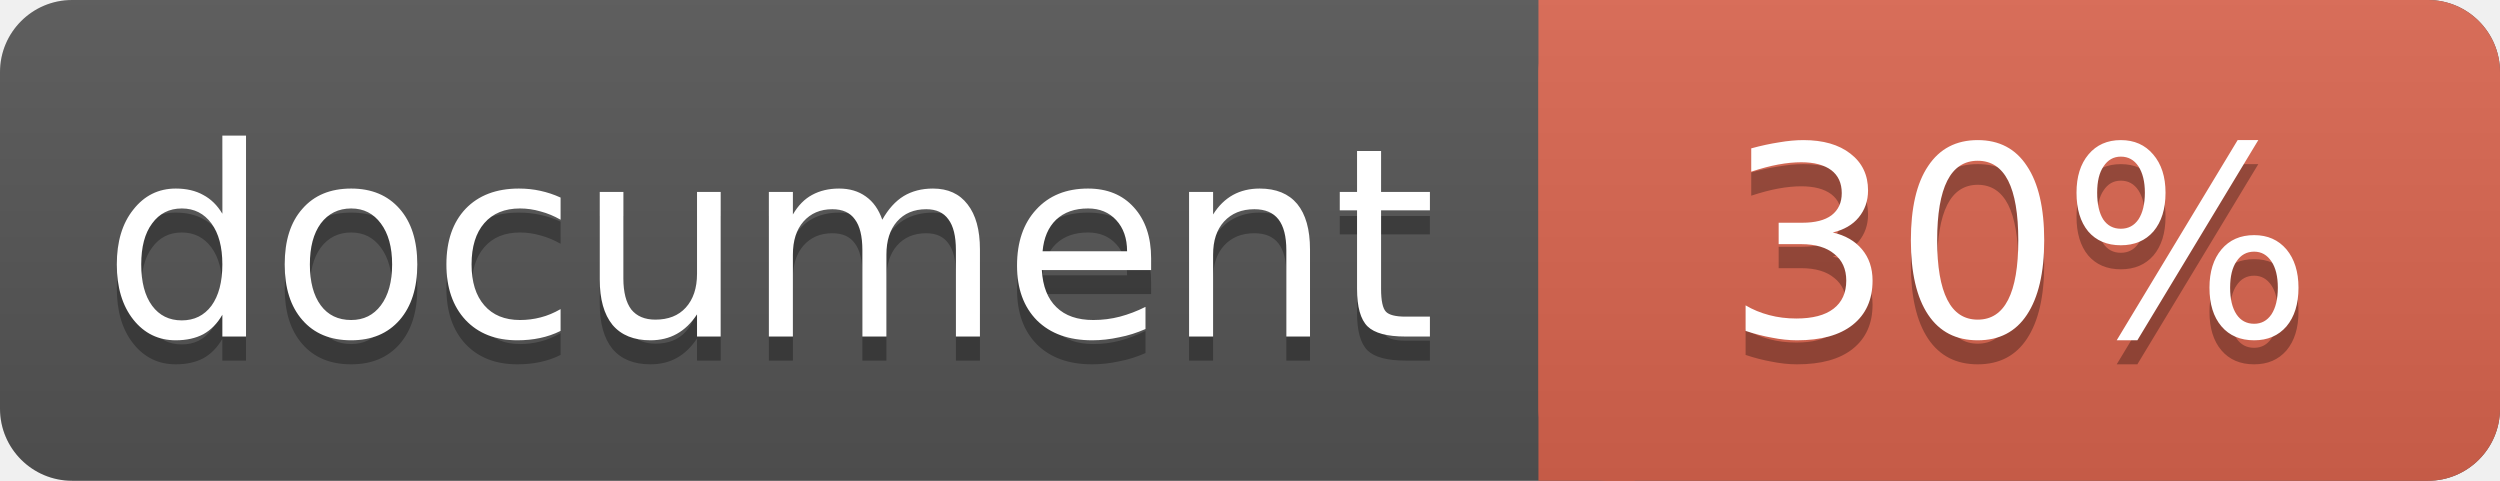
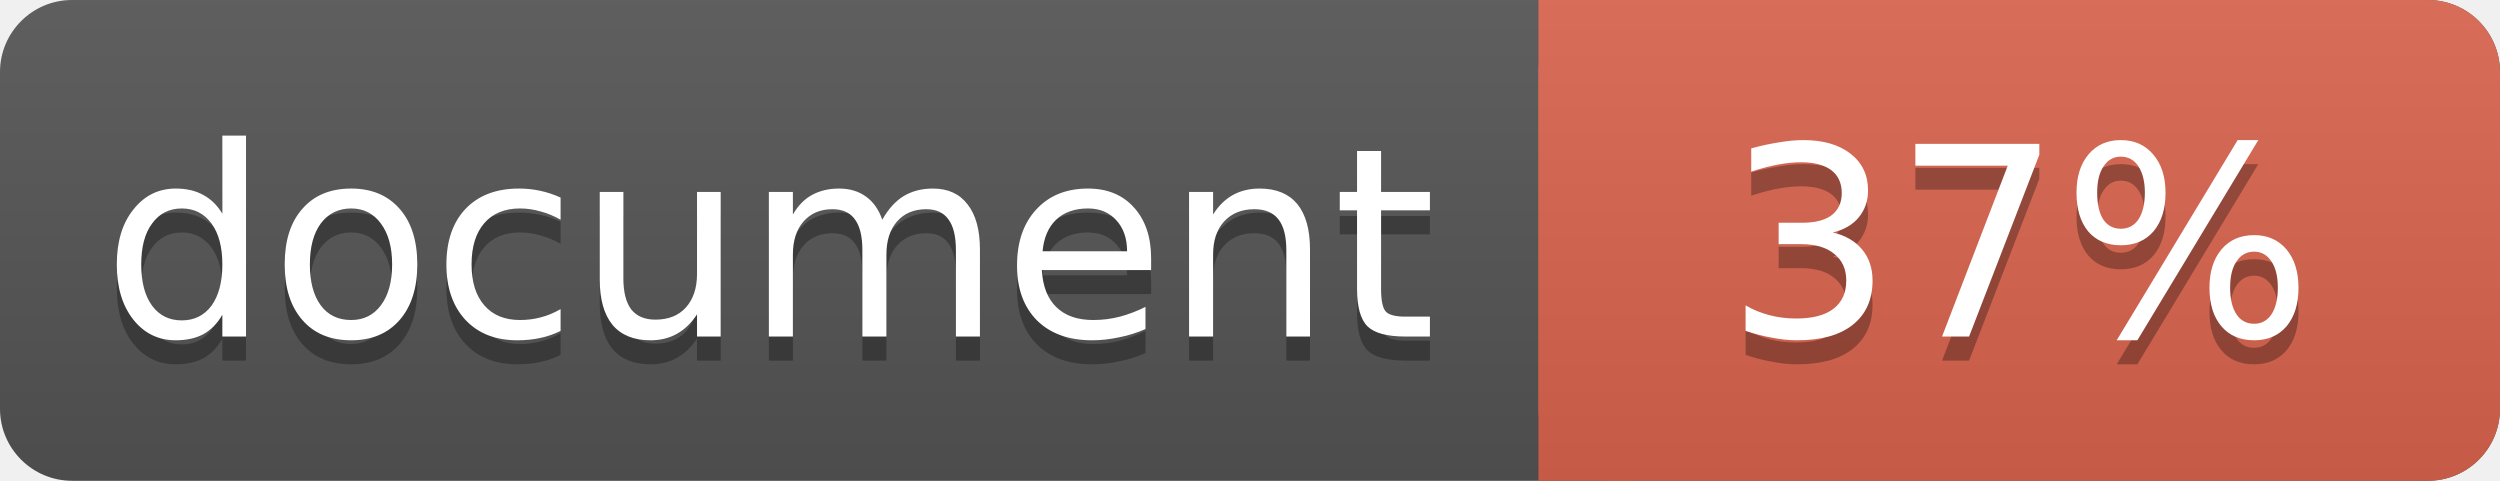
<svg xmlns="http://www.w3.org/2000/svg" width="104" height="20">
  <linearGradient id="a" x2="0" y2="100%">
    <stop offset="0" stop-color="#bbb" stop-opacity=".1" />
    <stop offset="1" stop-opacity=".1" />
  </linearGradient>
  <rect rx="3" width="104" height="20" fill="#555" />
  <rect rx="3" x="64" width="40" height="20" fill="#db654f" />
  <path fill="#db654f" d="M64 0h4v20h-4z" />
  <rect rx="3" width="104" height="20" fill="url(#a)" />
  <g fill="#fff" text-anchor="middle" font-family="DejaVu Sans,Verdana,Geneva,sans-serif" font-size="11">
    <text x="32" y="15" fill="#010101" fill-opacity=".3">document</text>
    <text x="32" y="14">document</text>
-     <text x="84" y="15" fill="#010101" fill-opacity=".3">30%</text>
-     <text x="84" y="14">30%</text>
+     <text x="84" y="15" fill="#010101" fill-opacity=".3">37%</text>
+     <text x="84" y="14">37%</text>
  </g>
</svg>
